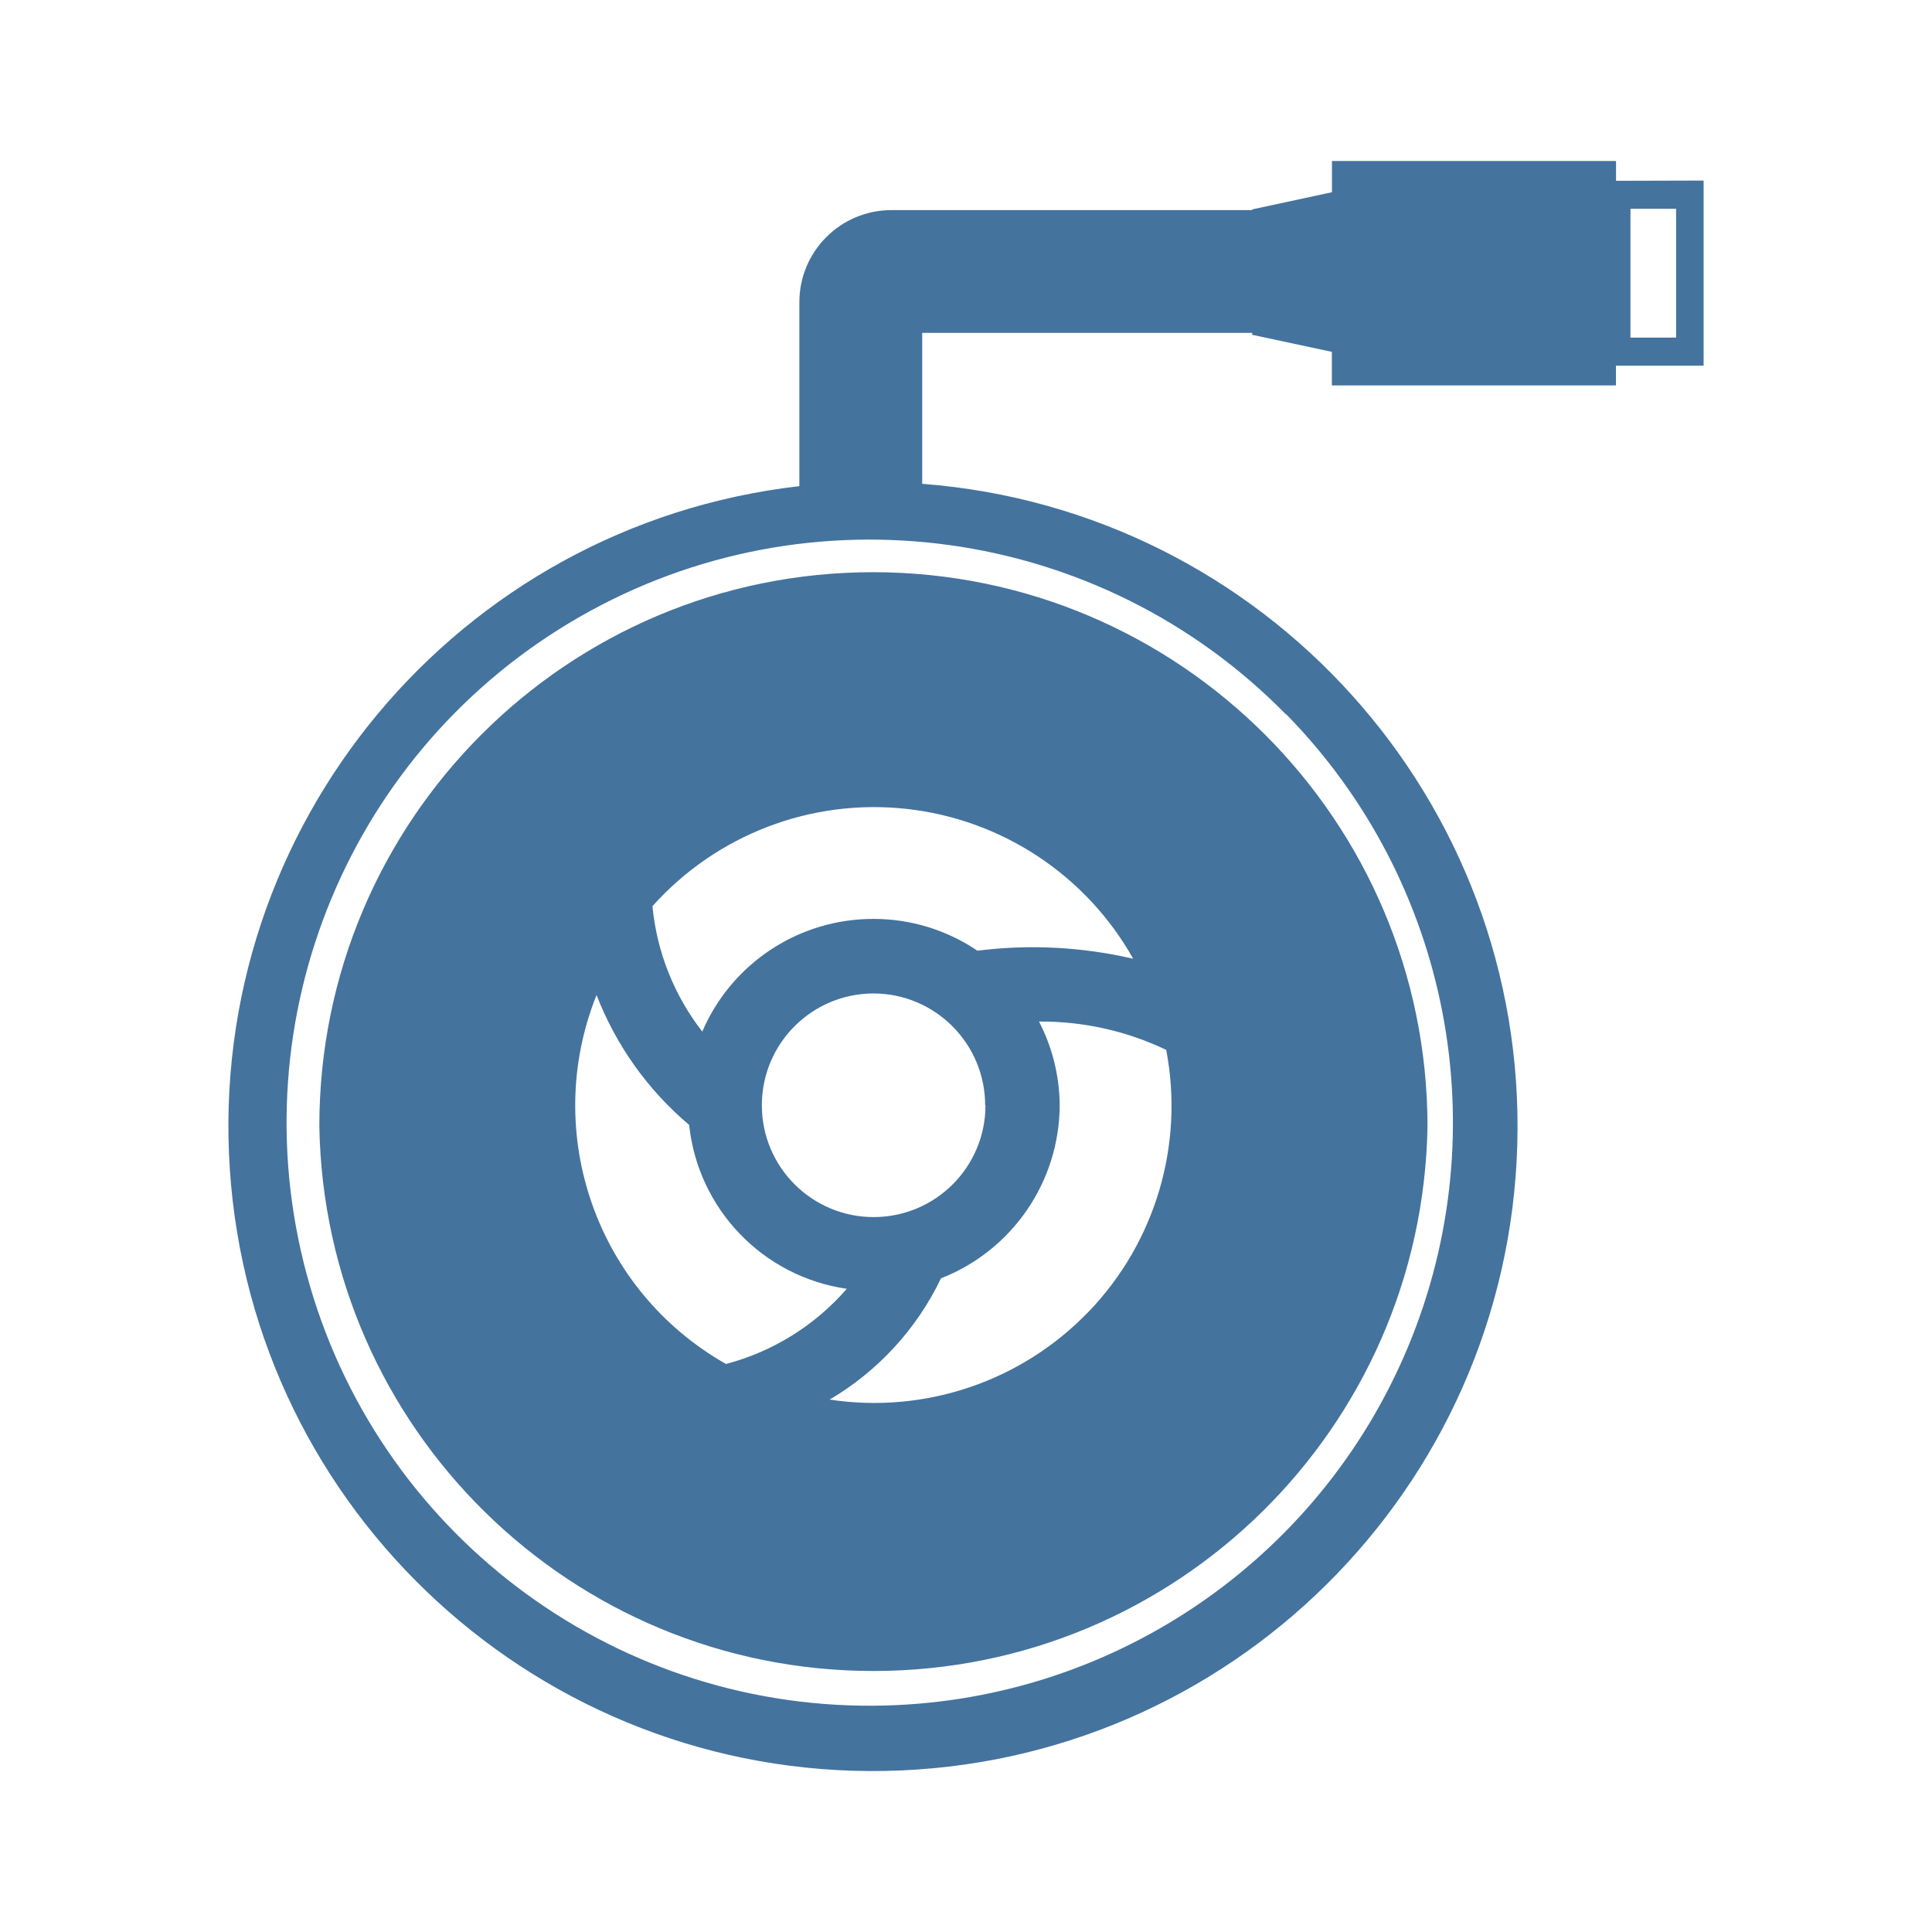
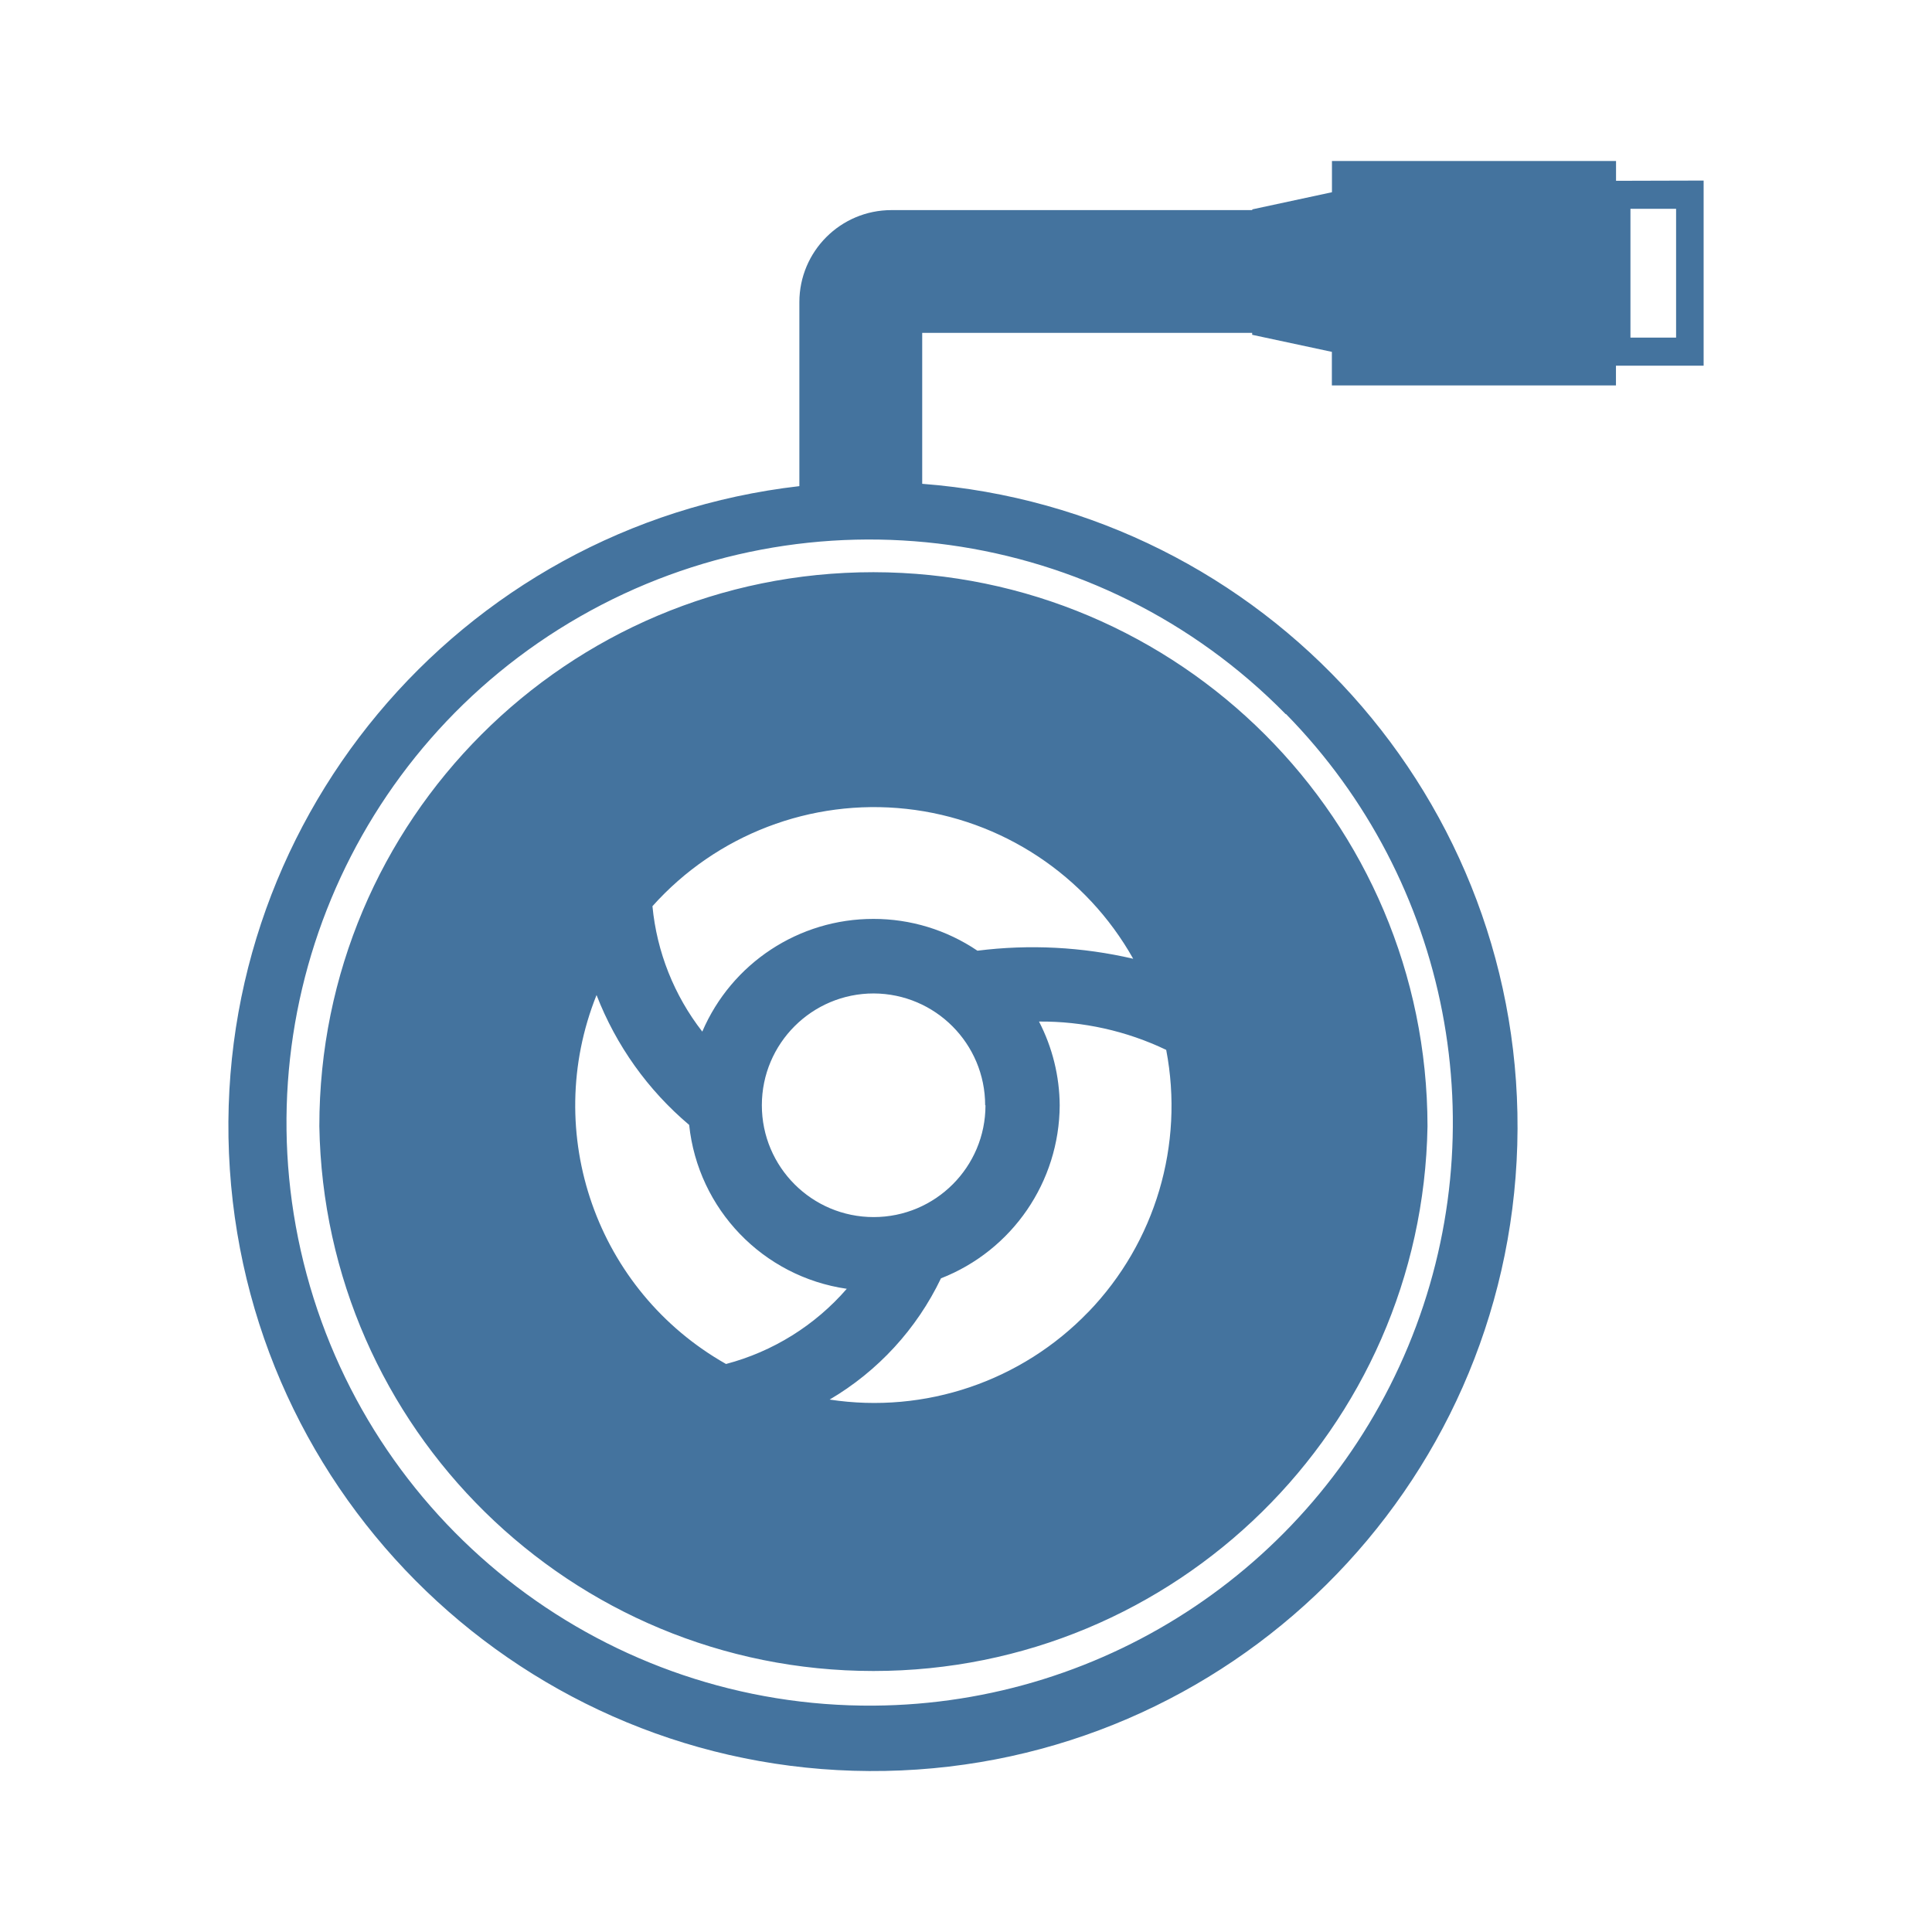
<svg xmlns="http://www.w3.org/2000/svg" viewBox="0 0 24 24">
-   <path fill="#44739e" d="M10.85 7.108a6.88 6.88 0 0 0-6.883 6.883 6.884 6.884 0 0 0 13.766 0 6.89 6.89 0 0 0-6.883-6.883m2.671 9.188a3.69 3.69 0 0 1-3.215 1.09 3.5 3.5 0 0 0 1.383-1.506 2.32 2.32 0 0 0 1.475-2.15 2.3 2.3 0 0 0-.257-1.04 3.6 3.6 0 0 1 1.58.352 3.69 3.69 0 0 1-.966 3.255Zm-1.379-4.486a2.3 2.3 0 0 0-1.292-.395 2.31 2.31 0 0 0-2.126 1.4 3 3 0 0 1-.619-1.558 3.693 3.693 0 0 1 5.972.653 5.5 5.5 0 0 0-1.935-.1m.1 1.92a1.389 1.389 0 1 1-1.388-1.389 1.39 1.39 0 0 1 1.384 1.389Zm-4.831-1.368a4 4 0 0 0 1.15 1.612 2.3 2.3 0 0 0 1.958 2.036 3 3 0 0 1-1.5.934 3.69 3.69 0 0 1-1.609-4.582ZM20.075 2.246V2h-3.529v.388l-.99.213v.009h-4.482A1.144 1.144 0 0 0 9.93 3.754v2.285a8.007 8.007 0 1 0 1.526-.029V4.135h4.099v.024l.99.212v.417h3.529v-.245h1.089v-2.3Zm-4.099 6.625a7.245 7.245 0 0 1-5.121 12.318 7.243 7.243 0 1 1 5.116-12.318Zm4.845-4.677h-.567v-1.6h.567Z" />
+   <path fill="#44739e" d="M10.85 7.108a6.88 6.88 0 0 0-6.883 6.883 6.884 6.884 0 0 0 13.766 0 6.89 6.89 0 0 0-6.883-6.883m2.671 9.188a3.69 3.69 0 0 1-3.215 1.09 3.5 3.5 0 0 0 1.383-1.506 2.32 2.32 0 0 0 1.475-2.15 2.3 2.3 0 0 0-.257-1.04 3.6 3.6 0 0 1 1.58.352 3.69 3.69 0 0 1-.966 3.255Zm-1.379-4.486a2.3 2.3 0 0 0-1.292-.395 2.31 2.31 0 0 0-2.126 1.4 3 3 0 0 1-.619-1.558 3.693 3.693 0 0 1 5.972.653 5.5 5.5 0 0 0-1.935-.1m.1 1.92a1.389 1.389 0 1 1-1.388-1.389 1.39 1.39 0 0 1 1.384 1.389Zm-4.831-1.368a4 4 0 0 0 1.15 1.612 2.3 2.3 0 0 0 1.958 2.036 3 3 0 0 1-1.5.934 3.69 3.69 0 0 1-1.609-4.582ZM20.075 2.246V2h-3.529v.388l-.99.213v.009h-4.482A1.144 1.144 0 0 0 9.93 3.754v2.285a8.007 8.007 0 1 0 1.526-.029V4.135h4.099v.024l.99.212v.417h3.529v-.245h1.089v-2.3Zm-4.099 6.625a7.245 7.245 0 0 1-5.121 12.317 7.243 7.243 0 1 1 5.116-12.317Zm4.845-4.677h-.567v-1.6h.567Z" />
</svg>
